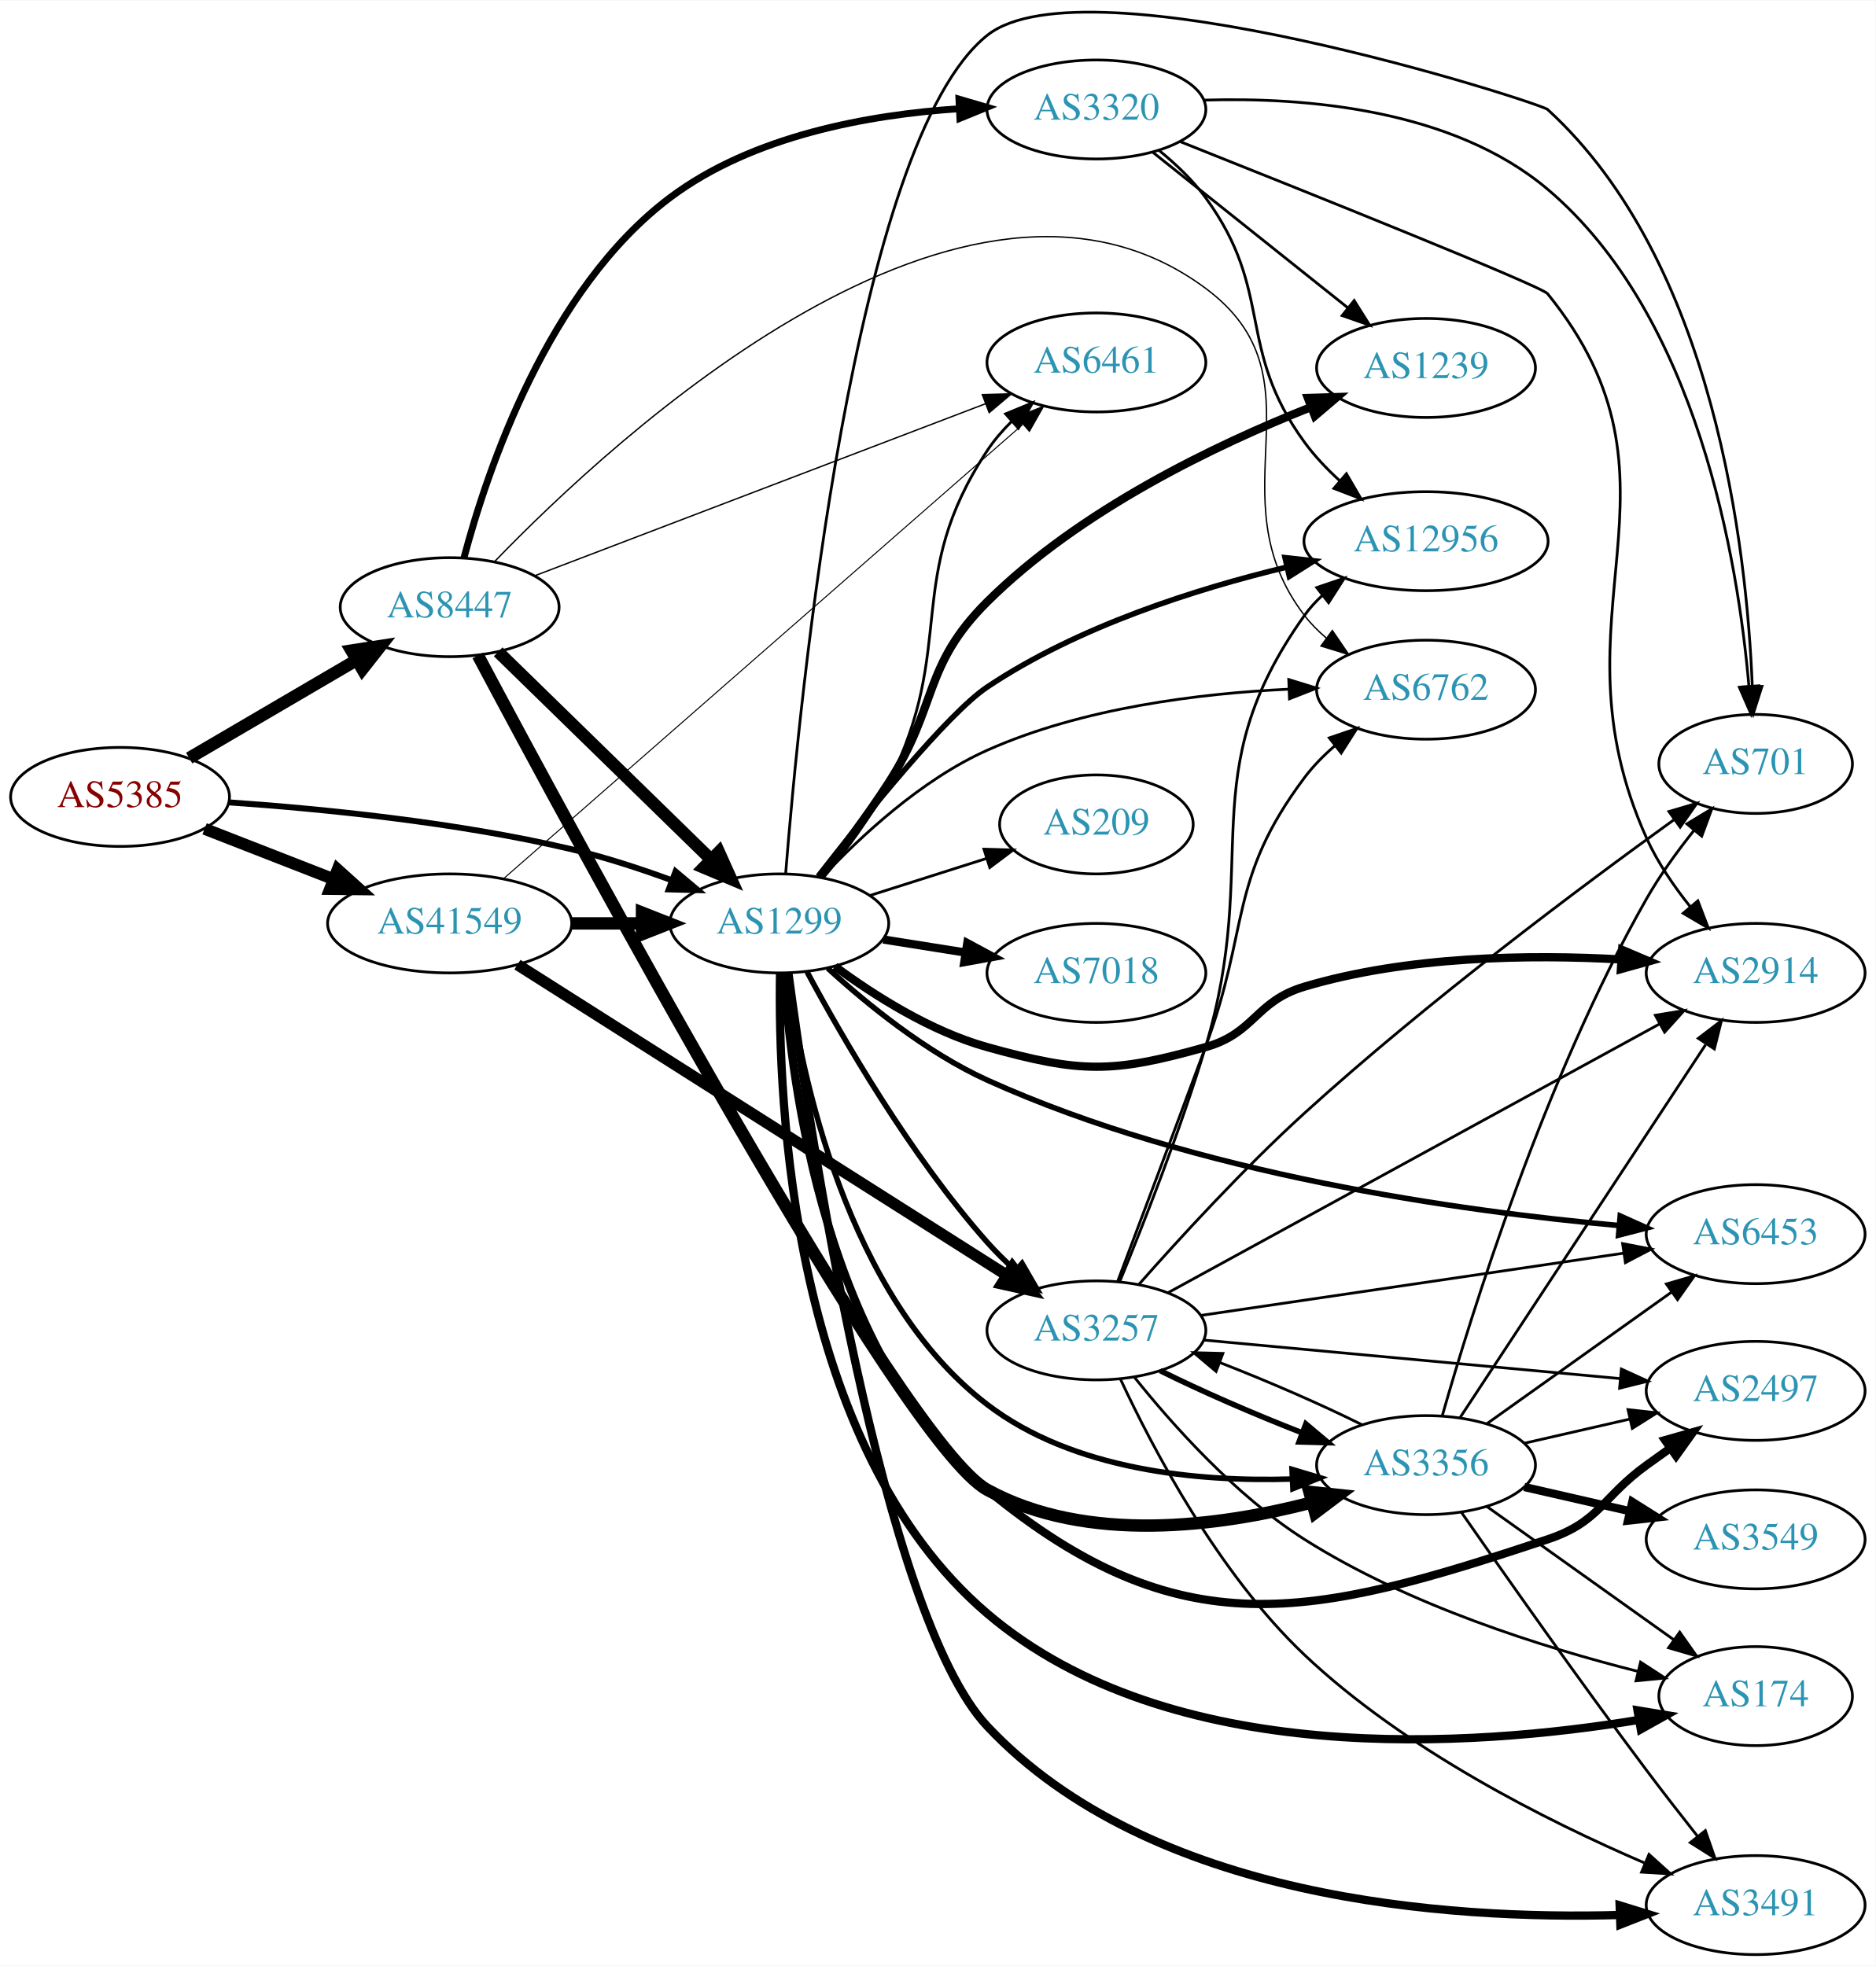
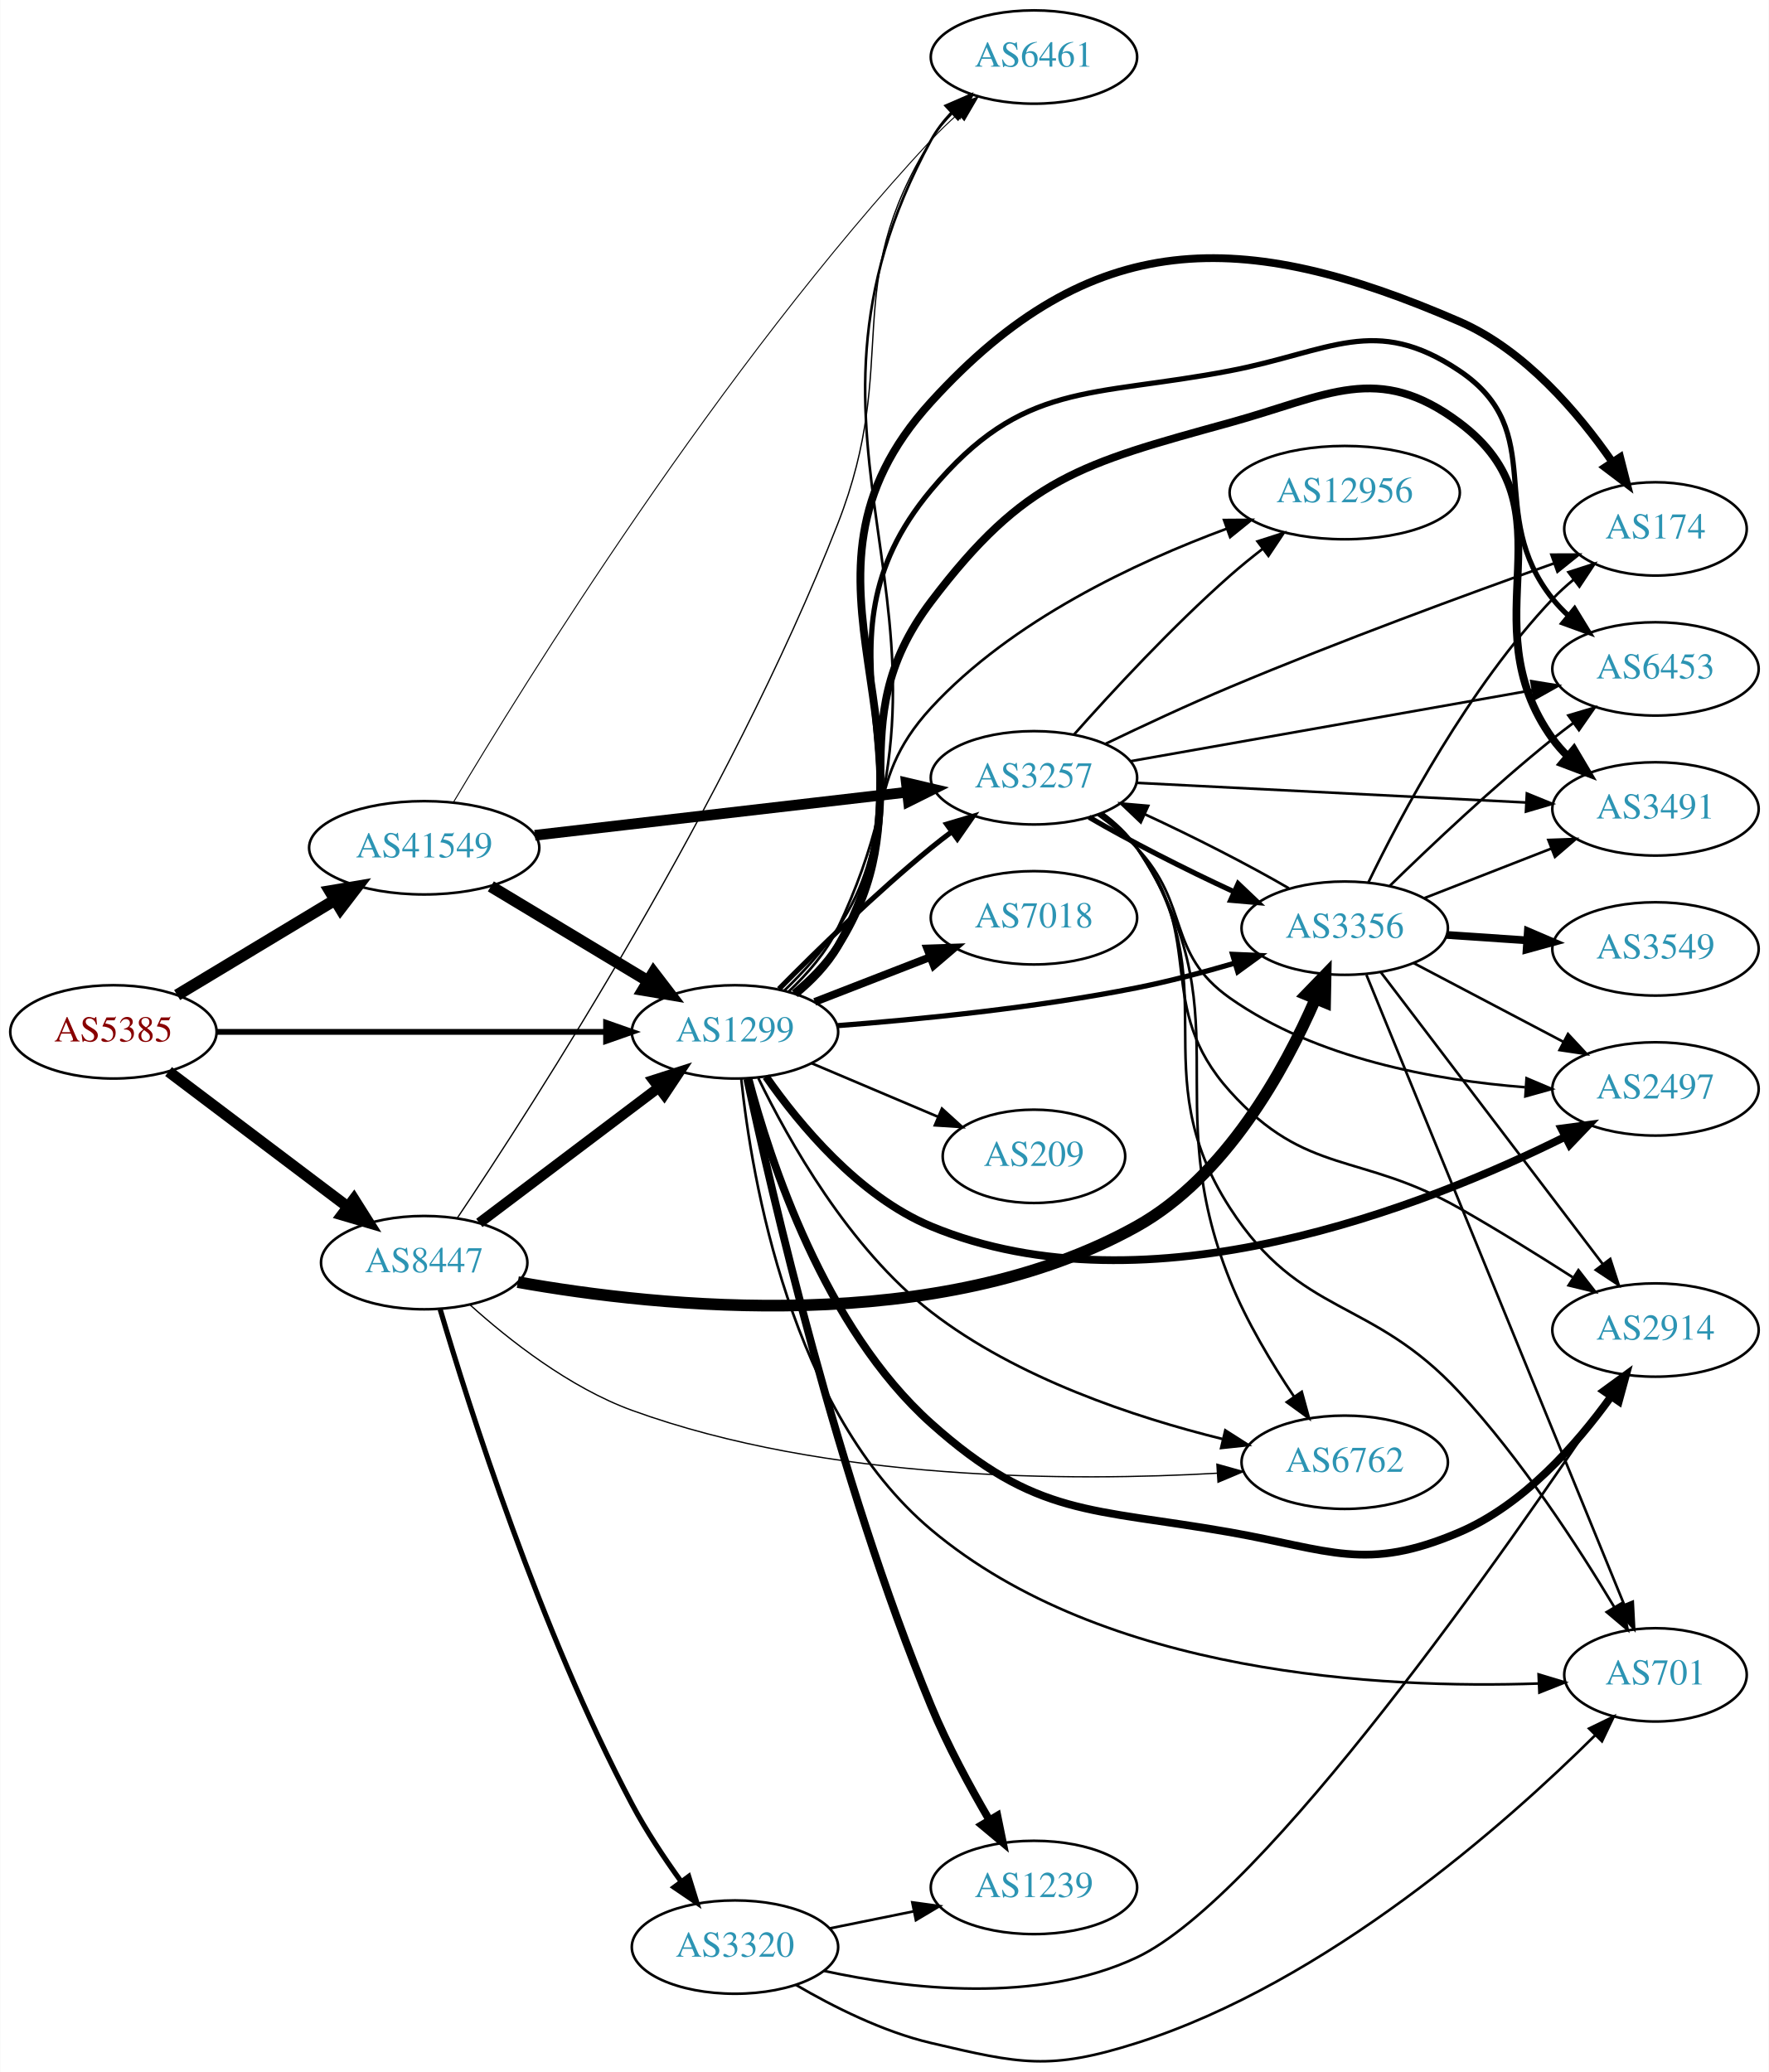
- <svg xmlns="http://www.w3.org/2000/svg" xmlns:xlink="http://www.w3.org/1999/xlink" width="682pt" height="715pt" viewBox="0.00 0.00 681.96 714.67">
-   <g id="graph0" class="graph" transform="scale(1 1) rotate(0) translate(4 710.666)">
-     <polygon fill="white" stroke="none" points="-4,4 -4,-710.666 677.956,-710.666 677.956,4 -4,4" />
+ <svg xmlns="http://www.w3.org/2000/svg" xmlns:xlink="http://www.w3.org/1999/xlink" width="682pt" height="799pt" viewBox="0.00 0.00 681.96 799.18">
+   <g id="graph0" class="graph" transform="scale(1 1) rotate(0) translate(4 795.183)">
+     <polygon fill="white" stroke="none" points="-4,4 -4,-795.183 677.956,-795.183 677.956,4 -4,4" />
    <g id="node1" class="node">
      <g id="a_node1">
        <a xlink:href="/asn/5385" xlink:title="AS5385 ~ Russmedia IT GmbH [AT]">
-           <ellipse fill="#ffffff" stroke="black" cx="39.647" cy="-421" rx="39.794" ry="18" />
-           <text text-anchor="middle" x="39.647" y="-417.3" font-family="Times,serif" font-size="14.00" fill="#880000">AS5385</text>
+           <ellipse fill="#ffffff" stroke="black" cx="39.647" cy="-397.183" rx="39.794" ry="18" />
+           <text text-anchor="middle" x="39.647" y="-393.483" font-family="Times,serif" font-size="14.00" fill="#880000">AS5385</text>
        </a>
      </g>
    </g>
    <g id="node2" class="node">
      <g id="a_node2">
        <a xlink:href="/asn/1299" xlink:title="AS1299 ~ Telia Carrier [EU]">
-           <ellipse fill="#ffffff" stroke="black" cx="279.332" cy="-375" rx="39.794" ry="18" />
-           <text text-anchor="middle" x="279.332" y="-371.3" font-family="Times,serif" font-size="14.00" fill="#2c94b3">AS1299</text>
+           <ellipse fill="#ffffff" stroke="black" cx="279.332" cy="-397.183" rx="39.794" ry="18" />
+           <text text-anchor="middle" x="279.332" y="-393.483" font-family="Times,serif" font-size="14.00" fill="#2c94b3">AS1299</text>
        </a>
      </g>
    </g>
    <g id="edge1" class="edge">
-       <path fill="none" stroke="black" stroke-width="2.16" d="M79.293,-419.016C112.605,-416.71 161.803,-411.874 203.685,-402 215.841,-399.134 228.745,-394.914 240.344,-390.657" />
-       <polygon fill="black" stroke="black" stroke-width="2.16" points="241.622,-393.915 249.735,-387.102 239.144,-387.369 241.622,-393.915" />
+       <path fill="none" stroke="black" stroke-width="2.25" d="M79.364,-397.183C120.282,-397.183 184.922,-397.183 229.356,-397.183" />
+       <polygon fill="black" stroke="black" stroke-width="2.25" points="229.631,-400.684 239.631,-397.183 229.631,-393.684 229.631,-400.684" />
    </g>
    <g id="node3" class="node">
      <g id="a_node3">
        <a xlink:href="/asn/8447" xlink:title="AS8447 ~ A1 Telekom Austria AG [AT]">
-           <ellipse fill="#ffffff" stroke="black" cx="159.489" cy="-490" rx="39.794" ry="18" />
-           <text text-anchor="middle" x="159.489" y="-486.3" font-family="Times,serif" font-size="14.00" fill="#2c94b3">AS8447</text>
+           <ellipse fill="#ffffff" stroke="black" cx="159.489" cy="-308.183" rx="39.794" ry="18" />
+           <text text-anchor="middle" x="159.489" y="-304.483" font-family="Times,serif" font-size="14.00" fill="#2c94b3">AS8447</text>
        </a>
      </g>
    </g>
    <g id="edge2" class="edge">
-       <path fill="none" stroke="black" stroke-width="4.5" d="M64.778,-435.13C82.334,-445.409 106.308,-459.447 125.613,-470.75" />
-       <polygon fill="black" stroke="black" stroke-width="4.5" points="123.771,-474.234 134.39,-475.889 127.75,-467.438 123.771,-474.234" />
+       <path fill="none" stroke="black" stroke-width="4.312" d="M60.904,-381.884C79.959,-367.493 108.674,-345.806 130.027,-329.68" />
+       <polygon fill="black" stroke="black" stroke-width="4.312" points="132.395,-332.619 138.101,-323.581 127.847,-326.597 132.395,-332.619" />
    </g>
    <g id="node4" class="node">
      <g id="a_node4">
        <a xlink:href="/asn/41549" xlink:title="AS41549 ~ EWB-Cable-Network-AS [CH]">
-           <ellipse fill="#ffffff" stroke="black" cx="159.489" cy="-375" rx="44.393" ry="18" />
-           <text text-anchor="middle" x="159.489" y="-371.3" font-family="Times,serif" font-size="14.00" fill="#2c94b3">AS41549</text>
+           <ellipse fill="#ffffff" stroke="black" cx="159.489" cy="-468.183" rx="44.393" ry="18" />
+           <text text-anchor="middle" x="159.489" y="-464.483" font-family="Times,serif" font-size="14.00" fill="#2c94b3">AS41549</text>
        </a>
      </g>
    </g>
    <g id="edge3" class="edge">
-       <path fill="none" stroke="black" stroke-width="4.32" d="M70.383,-409.392C84.612,-403.838 101.879,-397.098 117.344,-391.061" />
-       <polygon fill="black" stroke="black" stroke-width="4.32" points="118.755,-394.568 126.696,-387.41 116.006,-387.525 118.755,-394.568" />
+       <path fill="none" stroke="black" stroke-width="4.5" d="M64.21,-411.381C81.684,-421.909 105.742,-436.403 125.181,-448.115" />
+       <polygon fill="black" stroke="black" stroke-width="4.5" points="123.15,-451.489 133.747,-453.277 127.214,-444.743 123.15,-451.489" />
    </g>
    <g id="node5" class="node">
      <g id="a_node5">
-         <a xlink:href="/asn/2914" xlink:title="AS2914 ~ NTT America, Inc. [US]">
-           <ellipse fill="#ffffff" stroke="black" cx="634.31" cy="-357" rx="39.794" ry="18" />
-           <text text-anchor="middle" x="634.31" y="-353.3" font-family="Times,serif" font-size="14.00" fill="#2c94b3">AS2914</text>
+         <a xlink:href="/asn/6453" xlink:title="AS6453 ~ TATA COMMUNICATIONS (AMERICA) INC [US]">
+           <ellipse fill="#ffffff" stroke="black" cx="634.31" cy="-537.183" rx="39.794" ry="18" />
+           <text text-anchor="middle" x="634.31" y="-533.483" font-family="Times,serif" font-size="14.00" fill="#2c94b3">AS6453</text>
        </a>
      </g>
    </g>
    <g id="edge4" class="edge">
-       <path fill="none" stroke="black" stroke-width="3" d="M299.544,-359.377C313.865,-348.787 334.422,-335.717 354.978,-330 388.931,-320.557 400.347,-320.455 434.271,-330 452.321,-335.079 452.301,-346.645 470.271,-352 507.739,-363.165 552.212,-363.742 585.238,-361.903" />
-       <polygon fill="black" stroke="black" stroke-width="3" points="585.784,-365.375 595.535,-361.232 585.328,-358.39 585.784,-365.375" />
+       <path fill="none" stroke="black" stroke-width="2" d="M302.515,-411.853C308.703,-416.964 314.854,-423.192 318.978,-430.183 359.541,-498.954 303.759,-544.936 354.978,-606.183 390.37,-648.505 416.093,-641.774 470.271,-652.183 508.851,-659.596 526.046,-674.081 558.663,-652.183 593.747,-628.63 568.268,-597.183 594.663,-564.183 596.484,-561.906 598.547,-559.74 600.749,-557.698" />
+       <polygon fill="black" stroke="black" stroke-width="2" points="603.101,-560.296 608.622,-551.253 598.667,-554.88 603.101,-560.296" />
    </g>
    <g id="node6" class="node">
      <g id="a_node6">
-         <a xlink:href="/asn/2497" xlink:title="AS2497 ~ Internet Initiative Japan Inc. [JP]">
-           <ellipse fill="#ffffff" stroke="black" cx="634.31" cy="-205" rx="39.794" ry="18" />
-           <text text-anchor="middle" x="634.31" y="-201.3" font-family="Times,serif" font-size="14.00" fill="#2c94b3">AS2497</text>
+         <a xlink:href="/asn/7018" xlink:title="AS7018 ~ AT&amp;T Services, Inc. [US]">
+           <ellipse fill="#ffffff" stroke="black" cx="394.625" cy="-441.183" rx="39.794" ry="18" />
+           <text text-anchor="middle" x="394.625" y="-437.483" font-family="Times,serif" font-size="14.00" fill="#2c94b3">AS7018</text>
        </a>
      </g>
    </g>
    <g id="edge5" class="edge">
-       <path fill="none" stroke="black" stroke-width="3" d="M281.035,-356.989C283.664,-316.387 296.108,-217.49 354.978,-169 425.126,-111.221 472.447,-122.261 558.663,-151 577.637,-157.325 578.463,-166.271 594.663,-178 597.466,-180.029 600.398,-182.125 603.338,-184.21" />
-       <polygon fill="black" stroke="black" stroke-width="3" points="601.361,-187.097 611.553,-189.991 605.389,-181.373 601.361,-187.097" />
+       <path fill="none" stroke="black" stroke-width="3" d="M310.098,-408.744C323.628,-413.999 339.821,-420.288 354.333,-425.924" />
+       <polygon fill="black" stroke="black" stroke-width="3" points="353.468,-429.342 364.057,-429.7 356.002,-422.817 353.468,-429.342" />
    </g>
    <g id="node7" class="node">
      <g id="a_node7">
-         <a xlink:href="/asn/174" xlink:title="AS174 ~ Cogent Communications [US]">
-           <ellipse fill="#ffffff" stroke="black" cx="634.31" cy="-94" rx="35.194" ry="18" />
-           <text text-anchor="middle" x="634.31" y="-90.3" font-family="Times,serif" font-size="14.00" fill="#2c94b3">AS174</text>
+         <a xlink:href="/asn/3491" xlink:title="AS3491 ~ PCCW Global, Inc. [US]">
+           <ellipse fill="#ffffff" stroke="black" cx="634.31" cy="-483.183" rx="39.794" ry="18" />
+           <text text-anchor="middle" x="634.31" y="-479.483" font-family="Times,serif" font-size="14.00" fill="#2c94b3">AS3491</text>
        </a>
      </g>
    </g>
    <g id="edge6" class="edge">
-       <path fill="none" stroke="black" stroke-width="3" d="M279.603,-356.965C278.794,-310.251 283.684,-184.73 354.978,-124 421.467,-67.363 531.766,-75.46 591.602,-85.315" />
-       <polygon fill="black" stroke="black" stroke-width="3" points="591.361,-88.826 601.813,-87.096 592.563,-81.93 591.361,-88.826" />
+       <path fill="none" stroke="black" stroke-width="3" d="M302.248,-412.016C308.426,-417.134 314.638,-423.325 318.978,-430.183 351.724,-481.931 318.019,-514.356 354.978,-563.183 391.019,-610.798 412.712,-616.275 470.271,-632.183 508.137,-642.649 527.198,-655.705 558.663,-632.183 603.943,-598.334 561.633,-556.065 594.663,-510.183 596.367,-507.817 598.345,-505.586 600.487,-503.5" />
+       <polygon fill="black" stroke="black" stroke-width="3" points="602.85,-506.086 608.249,-496.97 598.344,-500.729 602.85,-506.086" />
    </g>
    <g id="node8" class="node">
      <g id="a_node8">
-         <a xlink:href="/asn/3257" xlink:title="AS3257 ~ GTT [DE]">
-           <ellipse fill="#ffffff" stroke="black" cx="394.625" cy="-227" rx="39.794" ry="18" />
-           <text text-anchor="middle" x="394.625" y="-223.3" font-family="Times,serif" font-size="14.00" fill="#2c94b3">AS3257</text>
+         <a xlink:href="/asn/2497" xlink:title="AS2497 ~ Internet Initiative Japan Inc. [JP]">
+           <ellipse fill="#ffffff" stroke="black" cx="634.31" cy="-375.183" rx="39.794" ry="18" />
+           <text text-anchor="middle" x="634.31" y="-371.483" font-family="Times,serif" font-size="14.00" fill="#2c94b3">AS2497</text>
        </a>
      </g>
    </g>
    <g id="edge7" class="edge">
-       <path fill="none" stroke="black" stroke-width="2" d="M289.451,-357.334C302.217,-333.537 327.012,-290.535 354.978,-259 358.052,-255.534 361.517,-252.126 365.078,-248.903" />
-       <polygon fill="black" stroke="black" stroke-width="2" points="367.596,-251.355 372.911,-242.19 363.04,-246.04 367.596,-251.355" />
+       <path fill="none" stroke="black" stroke-width="3" d="M291.312,-379.9C304.069,-361.61 326.987,-333.816 354.978,-322.183 438.536,-287.457 545.725,-330.004 599.439,-356.702" />
+       <polygon fill="black" stroke="black" stroke-width="3" points="598.019,-359.907 608.519,-361.32 601.192,-353.667 598.019,-359.907" />
    </g>
    <g id="node9" class="node">
      <g id="a_node9">
-         <a xlink:href="/asn/7018" xlink:title="AS7018 ~ AT&amp;T Services, Inc. [US]">
-           <ellipse fill="#ffffff" stroke="black" cx="394.625" cy="-357" rx="39.794" ry="18" />
-           <text text-anchor="middle" x="394.625" y="-353.3" font-family="Times,serif" font-size="14.00" fill="#2c94b3">AS7018</text>
+         <a xlink:href="/asn/2914" xlink:title="AS2914 ~ NTT America, Inc. [US]">
+           <ellipse fill="#ffffff" stroke="black" cx="634.31" cy="-282.183" rx="39.794" ry="18" />
+           <text text-anchor="middle" x="634.31" y="-278.483" font-family="Times,serif" font-size="14.00" fill="#2c94b3">AS2914</text>
        </a>
      </g>
    </g>
    <g id="edge8" class="edge">
-       <path fill="none" stroke="black" stroke-width="3" d="M317.115,-369.156C326.609,-367.647 336.957,-366.003 346.885,-364.426" />
-       <polygon fill="black" stroke="black" stroke-width="3" points="347.699,-367.841 357.026,-362.815 346.601,-360.927 347.699,-367.841" />
+       <path fill="none" stroke="black" stroke-width="3" d="M284.535,-379.147C292.743,-347.791 313.811,-283.063 354.978,-246.183 395.598,-209.795 416.565,-213.661 470.271,-204.183 508.959,-197.356 522.536,-188.752 558.663,-204.183 583.401,-214.75 603.862,-237.983 617.068,-256.36" />
+       <polygon fill="black" stroke="black" stroke-width="3" points="614.402,-258.661 622.954,-264.914 620.169,-254.692 614.402,-258.661" />
    </g>
    <g id="node10" class="node">
      <g id="a_node10">
-         <a xlink:href="/asn/3491" xlink:title="AS3491 ~ PCCW Global, Inc. [US]">
-           <ellipse fill="#ffffff" stroke="black" cx="634.31" cy="-18" rx="39.794" ry="18" />
-           <text text-anchor="middle" x="634.31" y="-14.3" font-family="Times,serif" font-size="14.00" fill="#2c94b3">AS3491</text>
+         <a xlink:href="/asn/174" xlink:title="AS174 ~ Cogent Communications [US]">
+           <ellipse fill="#ffffff" stroke="black" cx="634.31" cy="-591.183" rx="35.194" ry="18" />
+           <text text-anchor="middle" x="634.31" y="-587.483" font-family="Times,serif" font-size="14.00" fill="#2c94b3">AS174</text>
        </a>
      </g>
    </g>
    <g id="edge9" class="edge">
-       <path fill="none" stroke="black" stroke-width="3" d="M282.655,-356.891C290.346,-299.598 316.689,-123.669 354.978,-83 414.426,-19.857 522.428,-12.634 584.981,-14.408" />
-       <polygon fill="black" stroke="black" stroke-width="3" points="584.866,-17.906 594.989,-14.78 585.126,-10.911 584.866,-17.906" />
+       <path fill="none" stroke="black" stroke-width="3" d="M302.653,-411.773C308.847,-416.881 314.967,-423.127 318.978,-430.183 365.776,-512.506 291.2,-570.188 354.978,-640.183 416.651,-707.869 474.683,-707.684 558.663,-671.183 583.93,-660.202 604.526,-635.987 617.634,-617.057" />
+       <polygon fill="black" stroke="black" stroke-width="3" points="620.676,-618.802 623.288,-608.534 614.843,-614.933 620.676,-618.802" />
    </g>
    <g id="node11" class="node">
      <g id="a_node11">
-         <a xlink:href="/asn/12956" xlink:title="AS12956 ~ TELXIUS [ES]">
-           <ellipse fill="#ffffff" stroke="black" cx="514.467" cy="-514" rx="44.393" ry="18" />
-           <text text-anchor="middle" x="514.467" y="-510.3" font-family="Times,serif" font-size="14.00" fill="#2c94b3">AS12956</text>
+         <a xlink:href="/asn/3257" xlink:title="AS3257 ~ GTT [DE]">
+           <ellipse fill="#ffffff" stroke="black" cx="394.625" cy="-495.183" rx="39.794" ry="18" />
+           <text text-anchor="middle" x="394.625" y="-491.483" font-family="Times,serif" font-size="14.00" fill="#2c94b3">AS3257</text>
        </a>
      </g>
    </g>
    <g id="edge10" class="edge">
-       <path fill="none" stroke="black" stroke-width="2" d="M293.407,-392.113C310.657,-414.308 340.515,-451.33 354.978,-461 387.983,-483.067 430.99,-496.687 463.874,-504.584" />
-       <polygon fill="black" stroke="black" stroke-width="2" points="463.202,-508.021 473.732,-506.855 464.773,-501.2 463.202,-508.021" />
+       <path fill="none" stroke="black" stroke-width="2" d="M296.281,-413.716C310.969,-428.602 333.649,-450.756 354.978,-468.183 357.513,-470.255 360.2,-472.338 362.928,-474.379" />
+       <polygon fill="black" stroke="black" stroke-width="2" points="360.979,-477.289 371.131,-480.32 365.085,-471.62 360.979,-477.289" />
    </g>
    <g id="node12" class="node">
      <g id="a_node12">
-         <a xlink:href="/asn/6453" xlink:title="AS6453 ~ TATA COMMUNICATIONS (AMERICA) INC [US]">
-           <ellipse fill="#ffffff" stroke="black" cx="634.31" cy="-262" rx="39.794" ry="18" />
-           <text text-anchor="middle" x="634.31" y="-258.3" font-family="Times,serif" font-size="14.00" fill="#2c94b3">AS6453</text>
+         <a xlink:href="/asn/1239" xlink:title="AS1239 ~ Sprint [US]">
+           <ellipse fill="#ffffff" stroke="black" cx="394.625" cy="-67.183" rx="39.794" ry="18" />
+           <text text-anchor="middle" x="394.625" y="-63.483" font-family="Times,serif" font-size="14.00" fill="#2c94b3">AS1239</text>
        </a>
      </g>
    </g>
    <g id="edge11" class="edge">
-       <path fill="none" stroke="black" stroke-width="2" d="M296.954,-358.705C311.191,-345.69 332.847,-328.025 354.978,-318 430.636,-283.727 527.289,-270.31 584.516,-265.142" />
-       <polygon fill="black" stroke="black" stroke-width="2" points="585.062,-268.608 594.728,-264.27 584.467,-261.634 585.062,-268.608" />
+       <path fill="none" stroke="black" stroke-width="3" d="M284.057,-379.06C293.212,-336.049 318.735,-224.851 354.978,-137.183 361.209,-122.112 369.86,-106.131 377.398,-93.249" />
+       <polygon fill="black" stroke="black" stroke-width="3" points="380.516,-94.855 382.639,-84.475 374.506,-91.265 380.516,-94.855" />
    </g>
    <g id="node13" class="node">
      <g id="a_node13">
-         <a xlink:href="/asn/1239" xlink:title="AS1239 ~ Sprint [US]">
-           <ellipse fill="#ffffff" stroke="black" cx="514.467" cy="-577" rx="39.794" ry="18" />
-           <text text-anchor="middle" x="514.467" y="-573.3" font-family="Times,serif" font-size="14.00" fill="#2c94b3">AS1239</text>
+         <a xlink:href="/asn/6461" xlink:title="AS6461 ~ Zayo Bandwidth [US]">
+           <ellipse fill="#ffffff" stroke="black" cx="394.625" cy="-773.183" rx="39.794" ry="18" />
+           <text text-anchor="middle" x="394.625" y="-769.483" font-family="Times,serif" font-size="14.00" fill="#2c94b3">AS6461</text>
        </a>
      </g>
    </g>
    <g id="edge12" class="edge">
-       <path fill="none" stroke="black" stroke-width="3" d="M294.229,-392.004C301.898,-401.707 311.379,-414.245 318.978,-426 337.119,-454.06 331.268,-468.457 354.978,-492 388.596,-525.381 438.041,-549.053 472.741,-562.797" />
-       <polygon fill="black" stroke="black" stroke-width="3" points="471.522,-566.079 482.112,-566.411 474.04,-559.547 471.522,-566.079" />
+       <path fill="none" stroke="black" d="M300.068,-412.764C307.21,-419.489 314.59,-427.936 318.978,-437.183 377.302,-560.103 289.924,-621.689 354.978,-741.183 357.04,-744.971 359.749,-748.49 362.779,-751.702" />
+       <polygon fill="black" stroke="black" points="360.553,-754.412 370.274,-758.626 365.303,-749.27 360.553,-754.412" />
    </g>
    <g id="node14" class="node">
      <g id="a_node14">
-         <a xlink:href="/asn/6461" xlink:title="AS6461 ~ Zayo Bandwidth [US]">
-           <ellipse fill="#ffffff" stroke="black" cx="394.625" cy="-579" rx="39.794" ry="18" />
-           <text text-anchor="middle" x="394.625" y="-575.3" font-family="Times,serif" font-size="14.00" fill="#2c94b3">AS6461</text>
+         <a xlink:href="/asn/701" xlink:title="AS701 ~ UUNET [US]">
+           <ellipse fill="#ffffff" stroke="black" cx="634.31" cy="-149.183" rx="35.194" ry="18" />
+           <text text-anchor="middle" x="634.31" y="-145.483" font-family="Times,serif" font-size="14.00" fill="#2c94b3">AS701</text>
        </a>
      </g>
    </g>
    <g id="edge13" class="edge">
-       <path fill="none" stroke="black" d="M295.596,-391.893C303.492,-401.361 312.754,-413.711 318.978,-426 344.329,-476.054 324.033,-500.197 354.978,-547 357.478,-550.781 360.558,-554.347 363.879,-557.629" />
-       <polygon fill="black" stroke="black" points="361.609,-560.294 371.403,-564.334 366.266,-555.068 361.609,-560.294" />
+       <path fill="none" stroke="black" d="M281.745,-379.102C285.768,-340.692 300.784,-250.763 354.978,-205.183 421.701,-149.067 529.095,-143.762 589.105,-145.844" />
+       <polygon fill="black" stroke="black" points="589.24,-149.353 599.382,-146.289 589.543,-142.359 589.24,-149.353" />
    </g>
    <g id="node15" class="node">
      <g id="a_node15">
-         <a xlink:href="/asn/701" xlink:title="AS701 ~ UUNET [US]">
-           <ellipse fill="#ffffff" stroke="black" cx="634.31" cy="-433" rx="35.194" ry="18" />
-           <text text-anchor="middle" x="634.31" y="-429.3" font-family="Times,serif" font-size="14.00" fill="#2c94b3">AS701</text>
+         <a xlink:href="/asn/12956" xlink:title="AS12956 ~ TELXIUS [ES]">
+           <ellipse fill="#ffffff" stroke="black" cx="514.467" cy="-605.183" rx="44.393" ry="18" />
+           <text text-anchor="middle" x="514.467" y="-601.483" font-family="Times,serif" font-size="14.00" fill="#2c94b3">AS12956</text>
        </a>
      </g>
    </g>
    <g id="edge14" class="edge">
-       <path fill="none" stroke="black" d="M281.666,-393.359C286.633,-455.961 306.328,-659.311 354.978,-698 390.888,-726.558 556.071,-673.368 558.663,-671 619.423,-615.487 631.109,-511.224 633.097,-461.191" />
-       <polygon fill="black" stroke="black" points="636.599,-461.193 633.394,-451.095 629.602,-460.987 636.599,-461.193" />
+       <path fill="none" stroke="black" d="M298.378,-413.112C305.447,-420.007 313.225,-428.486 318.978,-437.183 341.613,-471.401 327.179,-492.012 354.978,-522.183 386.047,-555.904 433.985,-578.334 469.006,-591.282" />
+       <polygon fill="black" stroke="black" points="467.922,-594.612 478.517,-594.684 470.28,-588.021 467.922,-594.612" />
    </g>
    <g id="node16" class="node">
      <g id="a_node16">
        <a xlink:href="/asn/3356" xlink:title="AS3356 ~ Level 3 Parent, LLC [US]">
-           <ellipse fill="#ffffff" stroke="black" cx="514.467" cy="-178" rx="39.794" ry="18" />
-           <text text-anchor="middle" x="514.467" y="-174.3" font-family="Times,serif" font-size="14.00" fill="#2c94b3">AS3356</text>
+           <ellipse fill="#ffffff" stroke="black" cx="514.467" cy="-437.183" rx="39.794" ry="18" />
+           <text text-anchor="middle" x="514.467" y="-433.483" font-family="Times,serif" font-size="14.00" fill="#2c94b3">AS3356</text>
        </a>
      </g>
    </g>
    <g id="edge15" class="edge">
-       <path fill="none" stroke="black" stroke-width="2" d="M282.273,-356.87C287.198,-320.598 303.68,-239.222 354.978,-200 386.277,-176.07 431.541,-171.902 465.69,-172.945" />
-       <polygon fill="black" stroke="black" stroke-width="2" points="465.752,-176.452 475.903,-173.42 466.077,-169.459 465.752,-176.452" />
+       <path fill="none" stroke="black" stroke-width="2" d="M318.887,-399.587C350.195,-401.983 395.373,-406.448 434.271,-414.183 446.668,-416.649 459.933,-420.149 471.993,-423.677" />
+       <polygon fill="black" stroke="black" stroke-width="2" points="471.21,-427.097 481.794,-426.625 473.226,-420.393 471.21,-427.097" />
    </g>
    <g id="node17" class="node">
      <g id="a_node17">
-         <a xlink:href="/asn/6762" xlink:title="AS6762 ~ TELECOM ITALIA SPARKLE S.p.A. [IT]">
-           <ellipse fill="#ffffff" stroke="black" cx="514.467" cy="-460" rx="39.794" ry="18" />
-           <text text-anchor="middle" x="514.467" y="-456.3" font-family="Times,serif" font-size="14.00" fill="#2c94b3">AS6762</text>
+         <a xlink:href="/asn/209" xlink:title="AS209 ~ CenturyLink Communications, LLC [US]">
+           <ellipse fill="#ffffff" stroke="black" cx="394.625" cy="-349.183" rx="35.194" ry="18" />
+           <text text-anchor="middle" x="394.625" y="-345.483" font-family="Times,serif" font-size="14.00" fill="#2c94b3">AS209</text>
        </a>
      </g>
    </g>
    <g id="edge16" class="edge">
-       <path fill="none" stroke="black" d="M294.811,-391.682C308.671,-406.458 330.972,-427.295 354.978,-438 389.547,-453.415 432.215,-458.653 464.568,-460.181" />
-       <polygon fill="black" stroke="black" points="464.564,-463.683 474.686,-460.555 464.822,-456.688 464.564,-463.683" />
+       <path fill="none" stroke="black" d="M308.92,-385.071C323.686,-378.815 341.854,-371.118 357.572,-364.458" />
+       <polygon fill="black" stroke="black" points="359.149,-367.592 366.991,-360.468 356.418,-361.146 359.149,-367.592" />
    </g>
    <g id="node18" class="node">
      <g id="a_node18">
-         <a xlink:href="/asn/209" xlink:title="AS209 ~ CenturyLink Communications, LLC [US]">
-           <ellipse fill="#ffffff" stroke="black" cx="394.625" cy="-411" rx="35.194" ry="18" />
-           <text text-anchor="middle" x="394.625" y="-407.3" font-family="Times,serif" font-size="14.00" fill="#2c94b3">AS209</text>
+         <a xlink:href="/asn/6762" xlink:title="AS6762 ~ TELECOM ITALIA SPARKLE S.p.A. [IT]">
+           <ellipse fill="#ffffff" stroke="black" cx="514.467" cy="-231.183" rx="39.794" ry="18" />
+           <text text-anchor="middle" x="514.467" y="-227.483" font-family="Times,serif" font-size="14.00" fill="#2c94b3">AS6762</text>
        </a>
      </g>
    </g>
    <g id="edge17" class="edge">
-       <path fill="none" stroke="black" d="M312.192,-385.124C325.358,-389.308 340.749,-394.198 354.585,-398.595" />
-       <polygon fill="black" stroke="black" points="353.74,-401.999 364.33,-401.691 355.86,-395.327 353.74,-401.999" />
+       <path fill="none" stroke="black" d="M288.349,-379.326C299.865,-355.571 323.248,-313.729 354.978,-289.183 388.057,-263.594 433.519,-248.51 467.271,-240.171" />
+       <polygon fill="black" stroke="black" points="468.414,-243.497 477.344,-237.795 466.808,-236.684 468.414,-243.497" />
+     </g>
+     <g id="edge19" class="edge">
+       <path fill="none" stroke="black" stroke-width="4" d="M180.747,-323.483C199.802,-337.874 228.516,-359.561 249.869,-375.687" />
+       <polygon fill="black" stroke="black" stroke-width="4" points="247.854,-378.552 257.944,-381.786 252.073,-372.966 247.854,-378.552" />
+     </g>
+     <g id="edge20" class="edge">
+       <path fill="none" stroke="black" stroke-width="0.5" d="M172.24,-325.371C201.235,-368.513 276.884,-485.633 318.978,-593.183 343.651,-656.223 319.082,-683.789 354.978,-741.183 357.381,-745.026 360.404,-748.629 363.696,-751.93" />
+       <polygon fill="black" stroke="black" stroke-width="0.5" points="361.411,-754.583 371.193,-758.652 366.084,-749.371 361.411,-754.583" />
    </g>
    <g id="edge18" class="edge">
-       <path fill="none" stroke="black" stroke-width="4.5" d="M177.123,-473.767C197.301,-454.076 231.464,-420.737 254.451,-398.304" />
-       <polygon fill="black" stroke="black" stroke-width="4.5" points="257.375,-400.952 261.782,-391.15 251.875,-395.316 257.375,-400.952" />
-     </g>
-     <g id="edge22" class="edge">
-       <path fill="none" stroke="black" stroke-width="0.5" d="M190.49,-501.453C232.283,-517.407 308.085,-546.345 354.34,-564.003" />
-       <polygon fill="black" stroke="black" stroke-width="0.5" points="353.148,-567.294 363.739,-567.591 355.644,-560.755 353.148,-567.294" />
-     </g>
-     <g id="edge19" class="edge">
-       <path fill="none" stroke="black" stroke-width="4.5" d="M169.775,-472.451C204.14,-407.838 323.73,-186.042 354.978,-169 391.158,-149.268 439.145,-155.658 472.803,-164.386" />
-       <polygon fill="black" stroke="black" stroke-width="4.5" points="472.071,-168.269 482.759,-167.143 474.173,-160.68 472.071,-168.269" />
-     </g>
-     <g id="edge20" class="edge">
-       <path fill="none" stroke="black" stroke-width="0.5" d="M175.711,-506.471C219.368,-551.729 347.43,-670.457 434.271,-606 478.641,-573.067 436.701,-530.889 470.271,-487 472.555,-484.015 475.27,-481.276 478.212,-478.785" />
-       <polygon fill="black" stroke="black" stroke-width="0.5" points="480.406,-481.516 486.385,-472.769 476.256,-475.879 480.406,-481.516" />
+       <path fill="none" stroke="black" stroke-width="4.5" d="M195.581,-300.669C250.416,-290.867 358.025,-279.594 434.271,-322.183 468.576,-341.346 491.19,-382.347 503.164,-409.849" />
+       <polygon fill="black" stroke="black" stroke-width="4.5" points="499.621,-411.583 507.096,-419.305 506.892,-408.559 499.621,-411.583" />
+     </g>
+     <g id="edge21" class="edge">
+       <path fill="none" stroke="black" stroke-width="0.5" d="M177.098,-291.957C192.101,-278.42 215.483,-259.974 239.685,-251.183 314.959,-223.844 409.378,-223.779 465.374,-226.962" />
+       <polygon fill="black" stroke="black" stroke-width="0.5" points="465.17,-230.456 475.369,-227.588 465.607,-223.469 465.17,-230.456" />
    </g>
    <g id="node19" class="node">
      <g id="a_node19">
        <a xlink:href="/asn/3320" xlink:title="AS3320 ~ DTAG [DE]">
-           <ellipse fill="#ffffff" stroke="black" cx="394.625" cy="-671" rx="39.794" ry="18" />
-           <text text-anchor="middle" x="394.625" y="-667.3" font-family="Times,serif" font-size="14.00" fill="#2c94b3">AS3320</text>
-         </a>
-       </g>
-     </g>
-     <g id="edge21" class="edge">
-       <path fill="none" stroke="black" stroke-width="2.5" d="M164.688,-507.944C173.102,-539.702 195.16,-605.599 239.685,-639 269.733,-661.541 311.956,-669.095 344.584,-671.261" />
-       <polygon fill="black" stroke="black" stroke-width="2.5" points="344.646,-674.769 354.813,-671.787 345.006,-667.778 344.646,-674.769" />
+           <ellipse fill="#ffffff" stroke="black" cx="279.332" cy="-44.184" rx="39.794" ry="18" />
+           <text text-anchor="middle" x="279.332" y="-40.483" font-family="Times,serif" font-size="14.00" fill="#2c94b3">AS3320</text>
+         </a>
+       </g>
+     </g>
+     <g id="edge22" class="edge">
+       <path fill="none" stroke="black" stroke-width="2" d="M165.632,-290.197C176.567,-253.195 204.07,-166.381 239.685,-99.183 245.069,-89.025 252.032,-78.54 258.562,-69.484" />
+       <polygon fill="black" stroke="black" stroke-width="2" points="261.487,-71.417 264.624,-61.297 255.861,-67.251 261.487,-71.417" />
    </g>
    <g id="edge36" class="edge">
-       <path fill="none" stroke="black" stroke-width="4.5" d="M203.7,-375C212.013,-375 220.775,-375 229.258,-375" />
-       <polygon fill="black" stroke="black" stroke-width="4.5" points="229.416,-378.938 239.416,-375 229.416,-371.063 229.416,-378.938" />
+       <path fill="none" stroke="black" stroke-width="4.5" d="M185.193,-453.3C202.788,-442.698 226.614,-428.343 245.763,-416.806" />
+       <polygon fill="black" stroke="black" stroke-width="4.5" points="247.932,-420.096 254.466,-411.563 243.868,-413.351 247.932,-420.096" />
    </g>
    <g id="edge35" class="edge">
-       <path fill="none" stroke="black" stroke-width="4.125" d="M184.126,-359.995C226.322,-333.208 314.62,-277.154 361.99,-247.082" />
-       <polygon fill="black" stroke="black" stroke-width="4.125" points="364.108,-250.013 370.616,-241.606 360.239,-243.919 364.108,-250.013" />
+       <path fill="none" stroke="black" stroke-width="4.125" d="M202.169,-473.011C242.461,-477.677 303.453,-484.741 345.724,-489.636" />
+       <polygon fill="black" stroke="black" stroke-width="4.125" points="345.428,-493.235 355.776,-490.8 346.258,-486.064 345.428,-493.235" />
+     </g>
+     <g id="edge34" class="edge">
+       <path fill="none" stroke="black" stroke-width="0.375" d="M170.701,-485.639C197.523,-530.717 273.541,-653.61 354.978,-741.183 358.133,-744.576 361.645,-747.941 365.23,-751.142" />
+       <polygon fill="black" stroke="black" stroke-width="0.375" points="363.203,-754.013 373.084,-757.837 367.744,-748.686 363.203,-754.013" />
+     </g>
+     <g id="edge43" class="edge">
+       <path fill="none" stroke="black" d="M431.724,-501.562C473.257,-508.901 541.556,-520.97 586.979,-528.997" />
+       <polygon fill="black" stroke="black" points="586.414,-532.451 596.871,-530.745 587.632,-525.558 586.414,-532.451" />
+     </g>
+     <g id="edge38" class="edge">
+       <path fill="none" stroke="black" d="M434.077,-493.242C475.033,-491.174 539.968,-487.896 584.503,-485.648" />
+       <polygon fill="black" stroke="black" points="584.707,-489.142 594.518,-485.142 584.354,-482.151 584.707,-489.142" />
+     </g>
+     <g id="edge40" class="edge">
+       <path fill="none" stroke="black" d="M419.327,-480.898C424.579,-477.136 429.881,-472.819 434.271,-468.183 455.134,-446.155 445.462,-427.648 470.271,-410.183 503.524,-386.775 549.372,-378.517 583.982,-375.832" />
+       <polygon fill="black" stroke="black" points="584.58,-379.301 594.335,-375.167 584.131,-372.315 584.58,-379.301" />
    </g>
    <g id="edge37" class="edge">
-       <path fill="none" stroke="black" stroke-width="0.375" d="M179.173,-391.349C220.643,-427.636 320.442,-514.964 367.821,-556.421" />
-       <polygon fill="black" stroke="black" stroke-width="0.375" points="365.666,-559.186 375.496,-563.137 370.275,-553.918 365.666,-559.186" />
+       <path fill="none" stroke="black" d="M420.394,-481.179C425.479,-477.455 430.441,-473.085 434.271,-468.183 461.819,-432.934 440.343,-407.436 470.271,-374.183 499.762,-341.417 520.328,-350.95 558.663,-329.183 573.271,-320.889 589.064,-311.074 602.346,-302.564" />
+       <polygon fill="black" stroke="black" points="604.592,-305.281 611.094,-296.916 600.795,-299.4 604.592,-305.281" />
+     </g>
+     <g id="edge41" class="edge">
+       <path fill="none" stroke="black" d="M422.34,-508.347C436.468,-515.146 454.175,-523.412 470.271,-530.183 512.43,-547.92 561.724,-566.005 594.982,-577.828" />
+       <polygon fill="black" stroke="black" points="594.168,-581.252 604.763,-581.288 596.503,-574.653 594.168,-581.252" />
    </g>
    <g id="edge39" class="edge">
-       <path fill="none" stroke="black" d="M420.612,-240.667C463.497,-264.122 551.151,-312.064 599.471,-338.492" />
-       <polygon fill="black" stroke="black" points="597.848,-341.594 608.301,-343.321 601.207,-335.452 597.848,-341.594" />
-     </g>
-     <g id="edge40" class="edge">
-       <path fill="none" stroke="black" d="M433.549,-223.49C474.648,-219.686 540.334,-213.606 585.074,-209.465" />
-       <polygon fill="black" stroke="black" points="585.492,-212.941 595.127,-208.534 584.847,-205.971 585.492,-212.941" />
-     </g>
-     <g id="edge41" class="edge">
-       <path fill="none" stroke="black" d="M408.447,-209.96C422.086,-192.899 445.128,-166.951 470.271,-151 508.064,-127.023 557.214,-111.628 591.628,-102.959" />
-       <polygon fill="black" stroke="black" points="592.476,-106.355 601.363,-100.586 590.819,-99.554 592.476,-106.355" />
-     </g>
-     <g id="edge38" class="edge">
-       <path fill="none" stroke="black" d="M403.463,-209.073C415.086,-184.123 438.933,-138.661 470.271,-109 506.639,-74.578 558.482,-48.563 593.882,-33.343" />
-       <polygon fill="black" stroke="black" points="595.543,-36.442 603.404,-29.338 592.829,-29.989 595.543,-36.442" />
+       <path fill="none" stroke="black" d="M420.811,-481.486C425.874,-477.747 430.722,-473.292 434.271,-468.183 470.683,-415.775 435.632,-382.781 470.271,-329.183 497.622,-286.863 524.416,-295.146 558.663,-258.183 582.502,-232.454 604.498,-198.567 618.345,-175.451" />
+       <polygon fill="black" stroke="black" points="621.524,-176.95 623.588,-166.559 615.494,-173.395 621.524,-176.95" />
+     </g>
+     <g id="edge42" class="edge">
+       <path fill="none" stroke="black" d="M410.025,-511.805C424.533,-528.16 447.914,-553.477 470.271,-573.183 474.196,-576.643 478.474,-580.122 482.761,-583.447" />
+       <polygon fill="black" stroke="black" points="480.836,-586.378 490.928,-589.602 485.049,-580.788 480.836,-586.378" />
    </g>
    <g id="edge44" class="edge">
-       <path fill="none" stroke="black" d="M403.059,-244.616C411.437,-264.931 425.084,-299.456 434.271,-330 454.891,-398.555 428.747,-428.685 470.271,-487 472.169,-489.665 474.421,-492.124 476.884,-494.381" />
-       <polygon fill="black" stroke="black" points="474.735,-497.143 484.768,-500.547 479.048,-491.63 474.735,-497.143" />
-     </g>
-     <g id="edge42" class="edge">
-       <path fill="none" stroke="black" d="M432.502,-232.43C473.874,-238.523 541.085,-248.42 586.222,-255.066" />
-       <polygon fill="black" stroke="black" points="585.942,-258.563 596.346,-256.557 586.962,-251.637 585.942,-258.563" />
-     </g>
-     <g id="edge43" class="edge">
-       <path fill="none" stroke="black" d="M410.092,-243.739C424.651,-260.232 448.07,-285.82 470.271,-306 514.872,-346.541 571.144,-388.563 604.564,-412.664" />
-       <polygon fill="black" stroke="black" points="602.786,-415.696 612.951,-418.682 606.866,-410.009 602.786,-415.696" />
-     </g>
-     <g id="edge46" class="edge">
-       <path fill="none" stroke="black" stroke-width="2" d="M417.79,-212.372C432.304,-205.106 451.771,-196.629 469.357,-189.785" />
-       <polygon fill="black" stroke="black" stroke-width="2" points="470.781,-192.988 478.889,-186.168 468.298,-186.443 470.781,-192.988" />
+       <path fill="none" stroke="black" stroke-width="2" d="M415.882,-479.971C431.195,-471.011 452.744,-459.989 471.699,-451.252" />
+       <polygon fill="black" stroke="black" stroke-width="2" points="473.364,-454.341 481.042,-447.04 470.487,-447.959 473.364,-454.341" />
    </g>
    <g id="edge45" class="edge">
-       <path fill="none" stroke="black" d="M402.364,-244.849C410.106,-265.377 423.169,-300.099 434.271,-330 450.421,-373.5 442.463,-390.855 470.271,-428 473.407,-432.189 477.241,-436.077 481.317,-439.597" />
-       <polygon fill="black" stroke="black" points="479.306,-442.468 489.333,-445.891 483.629,-436.962 479.306,-442.468" />
+       <path fill="none" stroke="black" d="M420.968,-481.593C426.023,-477.848 430.828,-473.364 434.271,-468.183 476.302,-404.951 441.925,-371.621 470.271,-301.183 476.595,-285.468 486.334,-269.287 494.964,-256.446" />
+       <polygon fill="black" stroke="black" points="497.901,-258.353 500.706,-248.136 492.142,-254.373 497.901,-258.353" />
+     </g>
+     <g id="edge23" class="edge">
+       <path fill="none" stroke="black" d="M531.873,-453.53C547.495,-468.794 571.931,-491.903 594.663,-510.183 597.215,-512.235 599.912,-514.305 602.648,-516.337" />
+       <polygon fill="black" stroke="black" points="600.705,-519.251 610.862,-522.264 604.801,-513.574 600.705,-519.251" />
    </g>
    <g id="edge24" class="edge">
-       <path fill="none" stroke="black" d="M526.766,-195.163C547.478,-226.624 591.638,-293.702 616.102,-330.863" />
-       <polygon fill="black" stroke="black" points="613.449,-333.198 621.872,-339.626 619.296,-329.349 613.449,-333.198" />
-     </g>
-     <g id="edge23" class="edge">
-       <path fill="none" stroke="black" d="M550.186,-185.955C562.186,-188.704 575.807,-191.825 588.5,-194.733" />
-       <polygon fill="black" stroke="black" points="587.902,-198.187 598.431,-197.009 589.466,-191.364 587.902,-198.187" />
+       <path fill="none" stroke="black" d="M545.204,-448.791C559.997,-454.566 578.075,-461.623 593.996,-467.838" />
+       <polygon fill="black" stroke="black" points="592.994,-471.204 603.583,-471.579 595.54,-464.683 592.994,-471.204" />
+     </g>
+     <g id="edge25" class="edge">
+       <path fill="none" stroke="black" d="M541.037,-423.73C557.947,-414.834 580.32,-403.063 598.801,-393.339" />
+       <polygon fill="black" stroke="black" points="600.569,-396.364 607.79,-388.61 597.31,-390.169 600.569,-396.364" />
+     </g>
+     <g id="edge27" class="edge">
+       <path fill="none" stroke="black" d="M528.303,-420.301C549.002,-393.075 589.875,-339.314 614.07,-307.49" />
+       <polygon fill="black" stroke="black" points="616.864,-309.598 620.13,-299.519 611.292,-305.361 616.864,-309.598" />
+     </g>
+     <g id="edge30" class="edge">
+       <path fill="none" stroke="black" d="M523.54,-454.714C536.103,-480.709 562.287,-530.07 594.663,-564.183 597.104,-566.755 599.824,-569.229 602.661,-571.565" />
+       <polygon fill="black" stroke="black" points="600.74,-574.501 610.825,-577.75 604.968,-568.921 600.74,-574.501" />
    </g>
    <g id="edge28" class="edge">
-       <path fill="none" stroke="black" d="M536.535,-162.982C555.504,-149.461 583.549,-129.47 604.572,-114.485" />
-       <polygon fill="black" stroke="black" points="606.707,-117.261 612.819,-108.606 602.644,-111.561 606.707,-117.261" />
-     </g>
-     <g id="edge27" class="edge">
-       <path fill="none" stroke="black" d="M491.121,-192.718C476.574,-199.991 457.106,-208.461 439.544,-215.29" />
-       <polygon fill="black" stroke="black" points="438.137,-212.08 430.026,-218.897 440.618,-218.626 438.137,-212.08" />
-     </g>
-     <g id="edge26" class="edge">
-       <path fill="none" stroke="black" d="M527.292,-160.892C542.557,-138.932 570.082,-99.757 594.663,-67 600.585,-59.109 607.184,-50.631 613.229,-42.983" />
-       <polygon fill="black" stroke="black" points="616.031,-45.084 619.513,-35.077 610.551,-40.728 616.031,-45.084" />
+       <path fill="none" stroke="black" d="M492.915,-452.568C477.629,-461.492 456.247,-472.423 437.42,-481.103" />
+       <polygon fill="black" stroke="black" points="435.815,-477.987 428.138,-485.288 438.692,-484.368 435.815,-477.987" />
    </g>
    <g id="edge29" class="edge">
-       <path fill="none" stroke="black" d="M536.535,-193.018C555.271,-206.373 582.862,-226.04 603.795,-240.961" />
-       <polygon fill="black" stroke="black" points="601.852,-243.875 612.027,-246.829 605.915,-238.175 601.852,-243.875" />
-     </g>
-     <g id="edge30" class="edge">
-       <path fill="none" stroke="black" d="M520.357,-195.888C530.827,-232.652 557.516,-318.732 594.663,-384 599.543,-392.575 605.842,-401.249 611.932,-408.867" />
-       <polygon fill="black" stroke="black" points="609.311,-411.19 618.381,-416.665 614.705,-406.728 609.311,-411.19" />
+       <path fill="none" stroke="black" d="M522.839,-419.168C542.892,-370.159 598.516,-234.217 622.297,-176.098" />
+       <polygon fill="black" stroke="black" points="625.544,-177.405 626.091,-166.825 619.065,-174.754 625.544,-177.405" />
    </g>
    <g id="node20" class="node">
      <g id="a_node20">
        <a xlink:href="/asn/3549" xlink:title="AS3549 ~ Level 3 Parent, LLC [US]">
-           <ellipse fill="#ffffff" stroke="black" cx="634.31" cy="-151" rx="39.794" ry="18" />
-           <text text-anchor="middle" x="634.31" y="-147.3" font-family="Times,serif" font-size="14.00" fill="#2c94b3">AS3549</text>
-         </a>
-       </g>
-     </g>
-     <g id="edge25" class="edge">
-       <path fill="none" stroke="black" stroke-width="3" d="M550.186,-170.045C562.186,-167.296 575.807,-164.175 588.5,-161.267" />
-       <polygon fill="black" stroke="black" stroke-width="3" points="589.466,-164.636 598.431,-158.991 587.902,-157.813 589.466,-164.636" />
+           <ellipse fill="#ffffff" stroke="black" cx="634.31" cy="-429.183" rx="39.794" ry="18" />
+           <text text-anchor="middle" x="634.31" y="-425.483" font-family="Times,serif" font-size="14.00" fill="#2c94b3">AS3549</text>
+         </a>
+       </g>
+     </g>
+     <g id="edge26" class="edge">
+       <path fill="none" stroke="black" stroke-width="3" d="M553.727,-434.586C563.606,-433.915 574.373,-433.185 584.703,-432.483" />
+       <polygon fill="black" stroke="black" stroke-width="3" points="585.098,-435.965 594.838,-431.795 584.624,-428.981 585.098,-435.965" />
+     </g>
+     <g id="edge32" class="edge">
+       <path fill="none" stroke="black" d="M313.635,-35.016C346.069,-27.944 395.948,-22.102 434.271,-40.184 483.655,-63.485 577.992,-199.069 616.405,-256.497" />
+       <polygon fill="black" stroke="black" points="613.619,-258.629 622.074,-265.014 619.446,-254.75 613.619,-258.629" />
    </g>
    <g id="edge31" class="edge">
-       <path fill="none" stroke="black" d="M425.026,-659.331C471.372,-640.881 556.425,-606.765 558.663,-604 614.93,-534.473 557.879,-487.529 594.663,-406 598.655,-397.152 604.587,-388.495 610.611,-380.98" />
-       <polygon fill="black" stroke="black" points="613.307,-383.212 617.097,-373.318 607.965,-378.689 613.307,-383.212" />
-     </g>
-     <g id="edge32" class="edge">
-       <path fill="none" stroke="black" d="M417.459,-656.065C423.49,-651.16 429.641,-645.327 434.271,-639 459.471,-604.567 445.126,-584.473 470.271,-550 473.883,-545.048 478.321,-540.36 482.963,-536.104" />
-       <polygon fill="black" stroke="black" points="485.515,-538.528 490.858,-529.379 480.976,-533.2 485.515,-538.528" />
+       <path fill="none" stroke="black" d="M315.867,-51.398C326.096,-53.474 337.396,-55.768 348.139,-57.949" />
+       <polygon fill="black" stroke="black" points="347.718,-61.435 358.215,-59.995 349.111,-54.575 347.718,-61.435" />
    </g>
    <g id="edge33" class="edge">
-       <path fill="none" stroke="black" d="M415.084,-655.478C434.445,-640.034 464.326,-616.198 486.079,-598.847" />
-       <polygon fill="black" stroke="black" points="488.344,-601.517 493.979,-592.545 483.979,-596.045 488.344,-601.517" />
-     </g>
-     <g id="edge34" class="edge">
-       <path fill="none" stroke="black" d="M433.76,-674.398C470.001,-675.502 523.976,-671.329 558.663,-642 613.276,-595.823 627.936,-506.731 631.869,-461.234" />
-       <polygon fill="black" stroke="black" points="635.366,-461.411 632.623,-451.177 628.385,-460.887 635.366,-461.411" />
+       <path fill="none" stroke="black" d="M302.822,-29.615C317.123,-21.239 336.389,-11.538 354.978,-7.184 389.291,0.854 400.687,3.495 434.271,-7.184 507.607,-30.501 576.892,-92.005 611.086,-125.918" />
+       <polygon fill="black" stroke="black" points="608.699,-128.481 618.229,-133.111 613.666,-123.549 608.699,-128.481" />
    </g>
  </g>
</svg>
